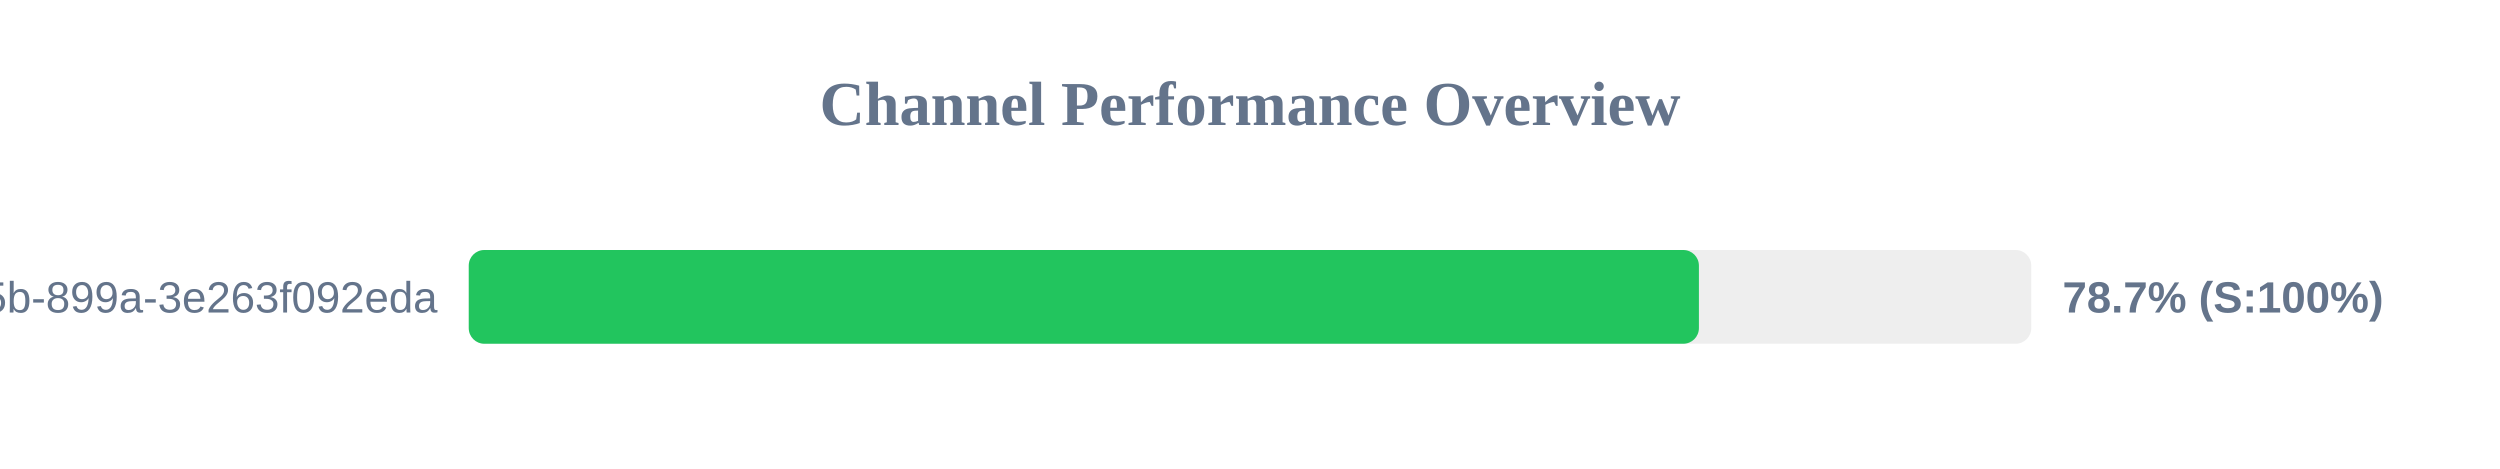
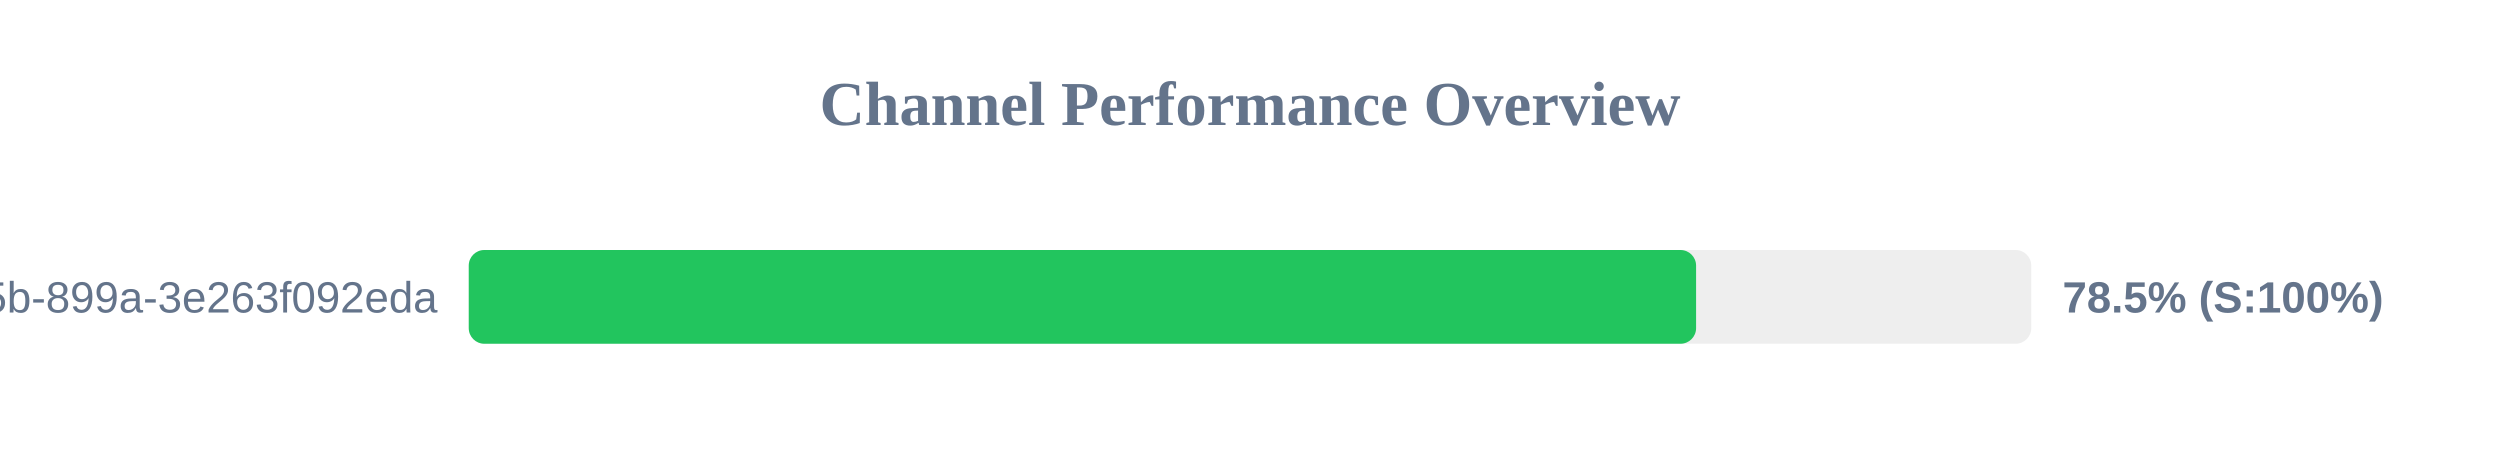
<svg xmlns="http://www.w3.org/2000/svg" width="800" height="150" version="1.1">
  <style>
        .row { font: 14px Arial; fill: #64748b; }
        .score { font: bold 14px Arial; fill: #64748b; }
    </style>
  <text x="400" y="40" text-anchor="middle" font-size="20px" font-weight="bold" fill="#64748b">Channel Performance Overview</text>
  <rect x="150" y="80" width="500" height="30" fill="#eee" rx="5" />
-   <rect x="150" y="80" width="393.65" height="30" fill="#22c55e" rx="5" />
+   <rect x="150" y="80" width="392.75" height="30" fill="#22c55e" rx="5" />
  <text x="140" y="100" text-anchor="end" class="row">?uuid=6bf726db-fb0b-405b-899a-3e263f092eda</text>
-   <text x="660" y="100" text-anchor="start" class="score">78.7% (S:100%)</text>
+   <text x="660" y="100" text-anchor="start" class="score">78.5% (S:100%)</text>
</svg>
